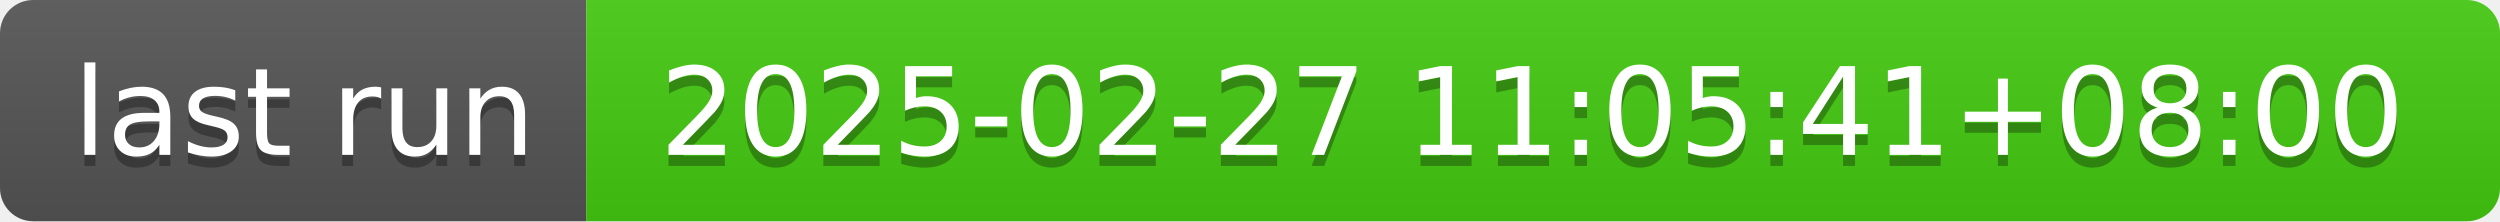
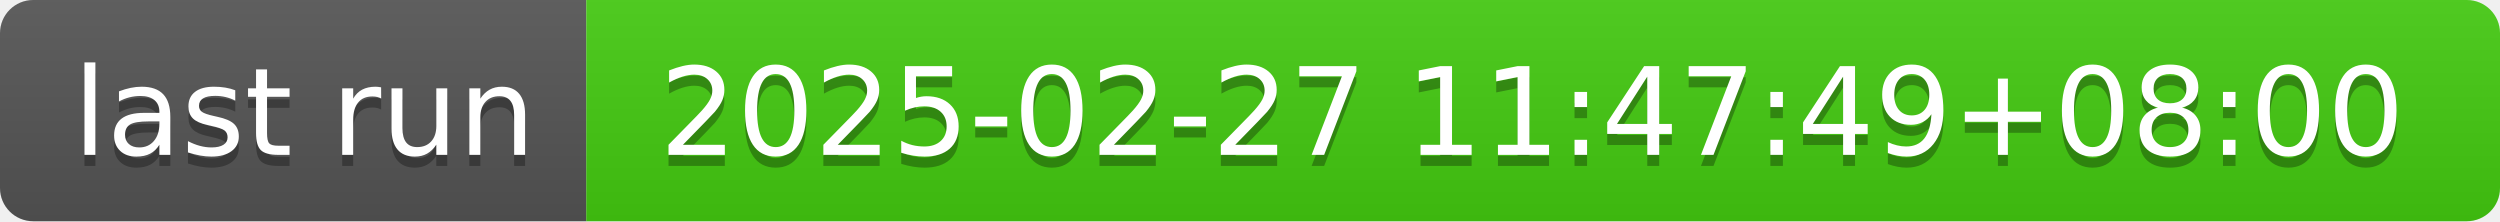
- <svg xmlns="http://www.w3.org/2000/svg" width="226" height="20" role="img" aria-label="last run: 2025-02-27 11:05:41+08:00">
+ <svg xmlns="http://www.w3.org/2000/svg" width="226" height="20" role="img" aria-label="last run: 2025-02-27 11:47:49+08:00">
  <linearGradient id="s" x2="0" y2="100%">
    <stop offset="0" stop-color="#bbb" stop-opacity=".1" />
    <stop offset="1" stop-opacity=".1" />
  </linearGradient>
  <clipPath id="r">
    <rect width="226" height="20" rx="3" fill="#fff" />
  </clipPath>
  <g clip-path="url(#r)">
    <rect width="53" height="20" fill="#555" />
    <rect x="53" width="173" height="20" fill="#4c1" />
    <rect width="226" height="20" fill="url(#s)" />
  </g>
  <g fill="#fff" text-anchor="middle" font-family="Verdana,Geneva,DejaVu Sans,sans-serif" text-rendering="geometricPrecision" font-size="110">
    <text aria-hidden="true" x="275" y="150" fill="#010101" fill-opacity=".3" transform="scale(.1)" textLength="430">last run</text>
    <text x="275" y="140" transform="scale(.1)" fill="#fff" textLength="430">last run</text>
-     <text aria-hidden="true" x="1385" y="150" fill="#010101" fill-opacity=".3" transform="scale(.1)" textLength="1630">2025-02-27 11:05:41+08:00</text>
-     <text x="1385" y="140" transform="scale(.1)" fill="#fff" textLength="1630">2025-02-27 11:05:41+08:00</text>
+     <text aria-hidden="true" x="1385" y="150" fill="#010101" fill-opacity=".3" transform="scale(.1)" textLength="1630">2025-02-27 11:47:49+08:00</text>
+     <text x="1385" y="140" transform="scale(.1)" fill="#fff" textLength="1630">2025-02-27 11:47:49+08:00</text>
  </g>
</svg>
